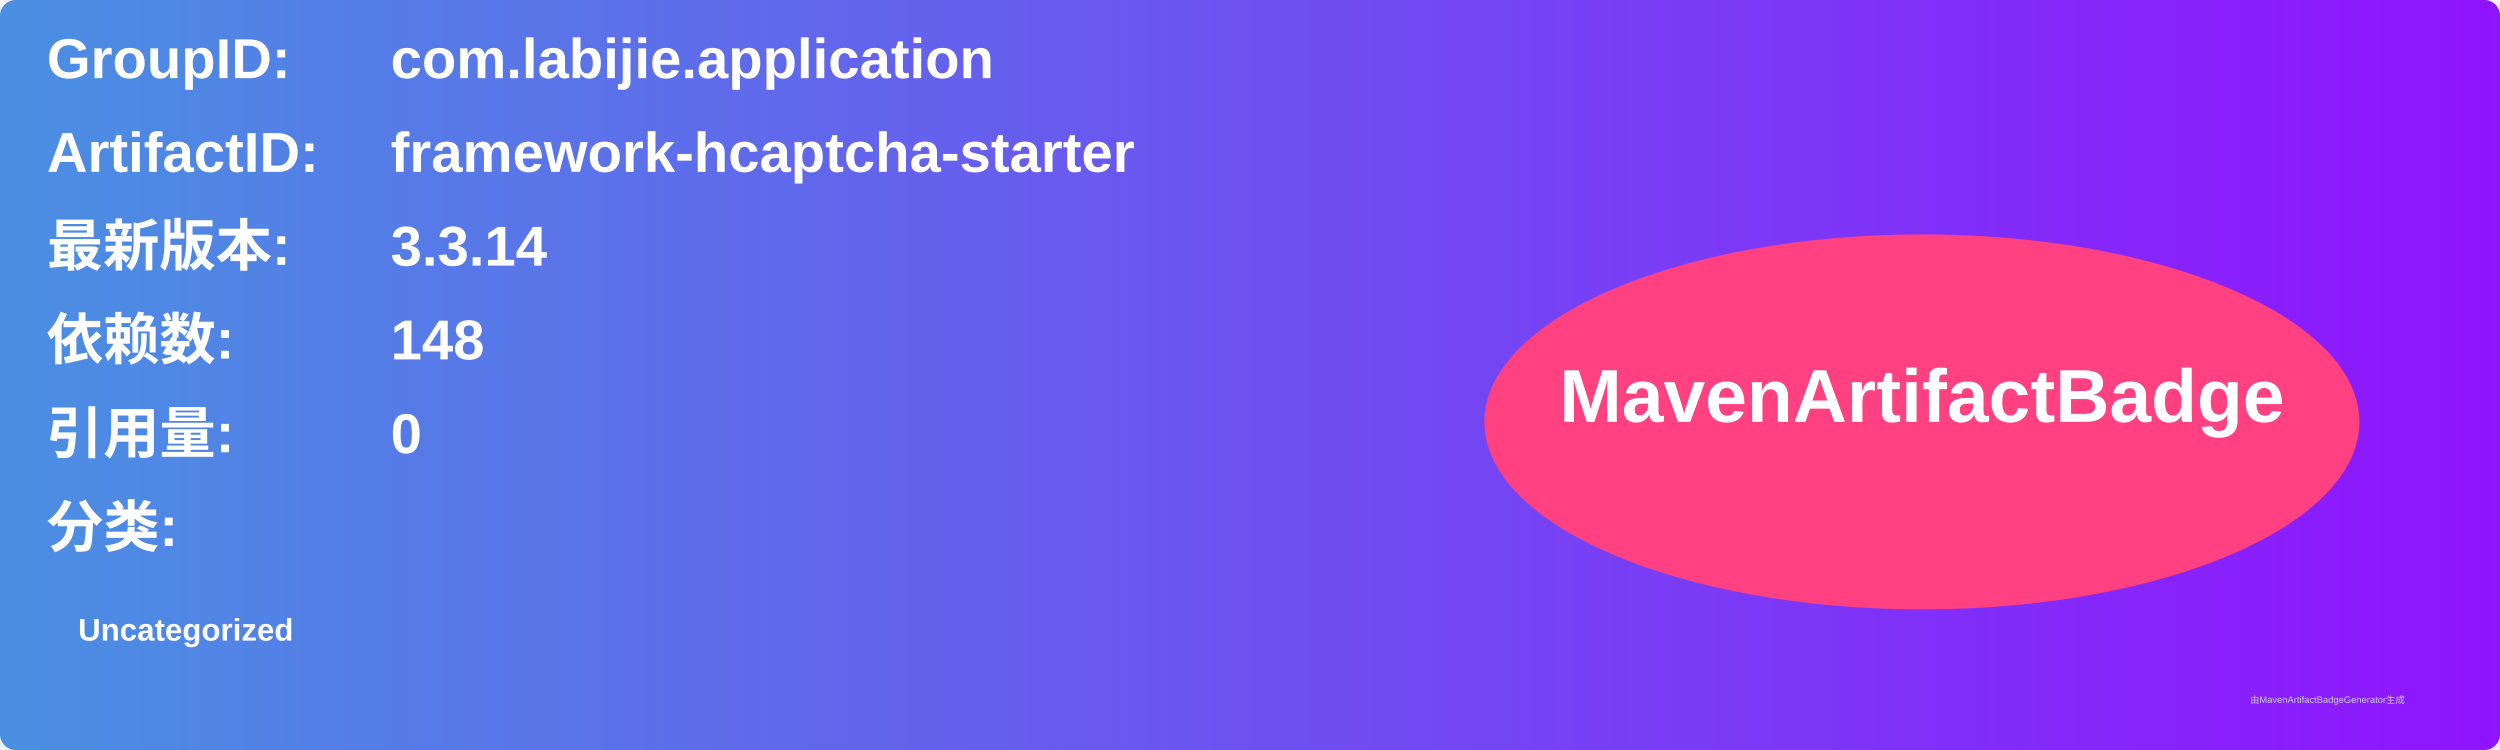
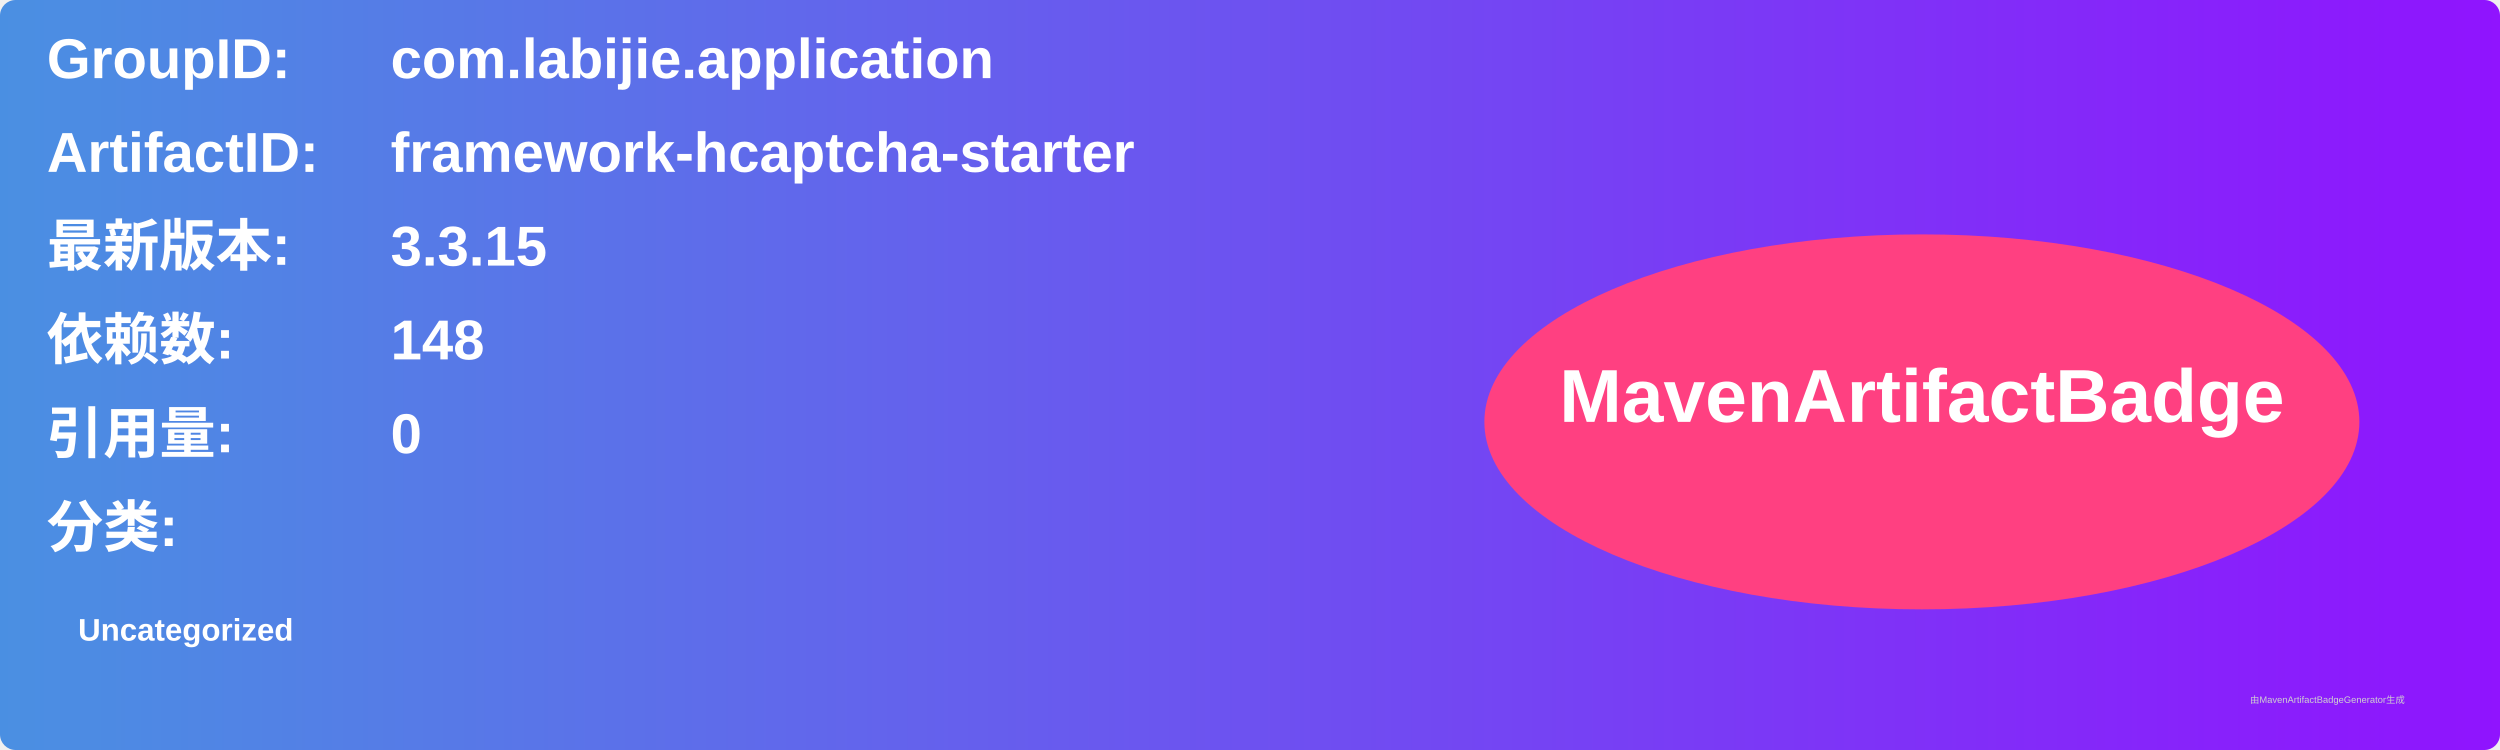
<svg xmlns="http://www.w3.org/2000/svg" width="800" height="240" viewBox="0 0 800 240">
  <linearGradient id="grad" x1="0%" y1="0%" x2="100%" y2="0%">
    <stop offset="0%" stop-color="#4a90e2" />
    <stop offset="100%" stop-color="#9013fe" />
  </linearGradient>
  <rect width="100%" height="100%" rx="5" ry="5" fill="url(#grad)" />
  <g transform="translate(15, 15)">
    <text x="0" y="10" font-family="Arial" font-size="18" fill="white" font-weight="bold" width="260">GroupID:</text>
    <text x="110" y="10" font-family="Arial" font-size="18" fill="white" font-weight="bold" width="460">com.labijie.application</text>
    <text x="0" y="40" font-family="Arial" font-size="18" fill="white" font-weight="bold" width="260">ArtifactID:</text>
    <text x="110" y="40" font-family="Arial" font-size="18" fill="white" font-weight="bold" width="460">framework-hcaptcha-starter</text>
    <text x="0" y="70" font-family="Arial" font-size="18" fill="white" font-weight="bold">最新版本:</text>
    <text x="110" y="70" font-family="Arial" font-size="18" fill="white" font-weight="bold">
-       <tspan font-weight="bold">3.3.14</tspan>
+       <tspan font-weight="bold">3.3.15</tspan>
    </text>
    <text x="0" y="100" font-family="Arial" font-size="18" fill="white" font-weight="bold">依赖数: </text>
    <text x="110" y="100" font-family="Arial" font-size="18" fill="white">
      <tspan font-weight="bold">148</tspan>
    </text>
    <text x="0" y="130" font-family="Arial" font-size="18" fill="white" font-weight="bold">引用量: </text>
    <text x="110" y="130" font-family="Arial" font-size="18" fill="white">
      <tspan font-weight="bold">0</tspan>
    </text>
    <text x="0" y="160" font-family="Arial" font-size="18" fill="white" font-weight="bold">分类:</text>
    <text x="10" y="190" font-family="Arial" font-size="10" fill="white">
      <tspan font-weight="bold">Uncategorized</tspan>
    </text>
    <ellipse cx="600" cy="120" rx="140" ry="60" fill="#ff4081" />
    <text x="600" y="120" text-anchor="middle" font-family="Arial" font-size="24" fill="white" font-weight="bold">MavenArtifactBadge</text>
  </g>
  <text x="720" y="225" font-family="Arial" font-size="3" fill="#d0d0d0">由MavenArtifactBadgeGenerator生成</text>
</svg>
